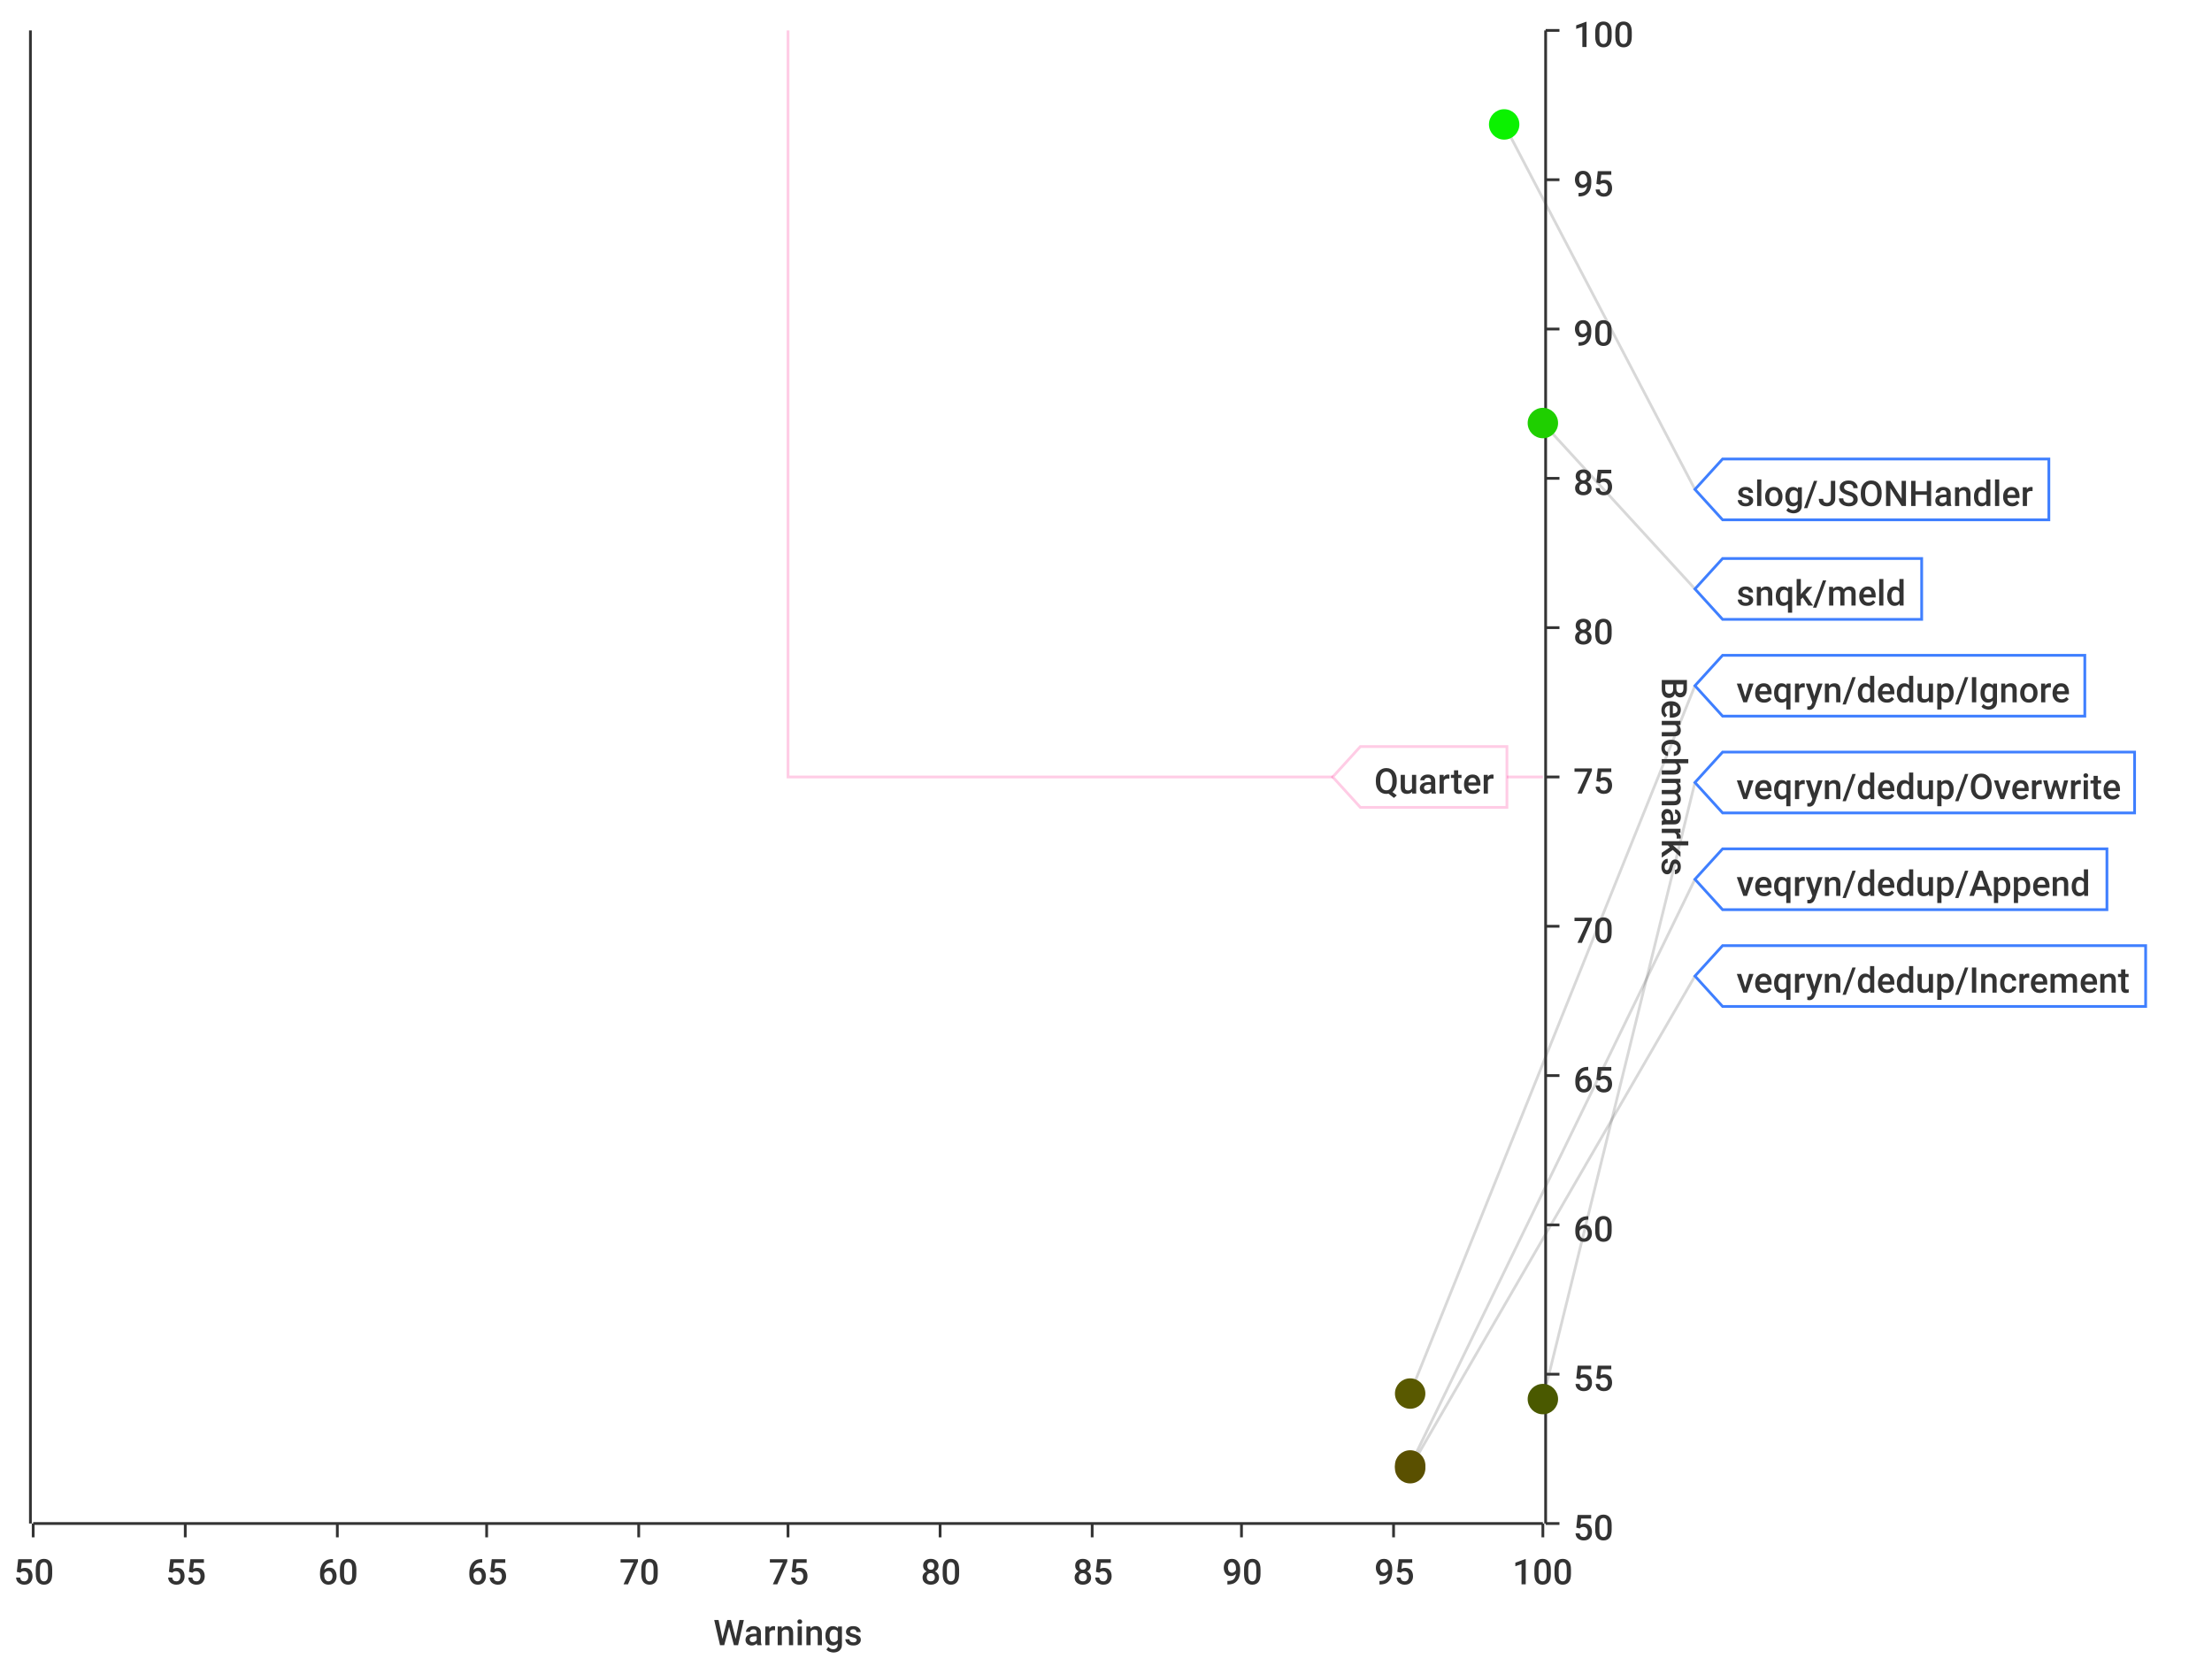
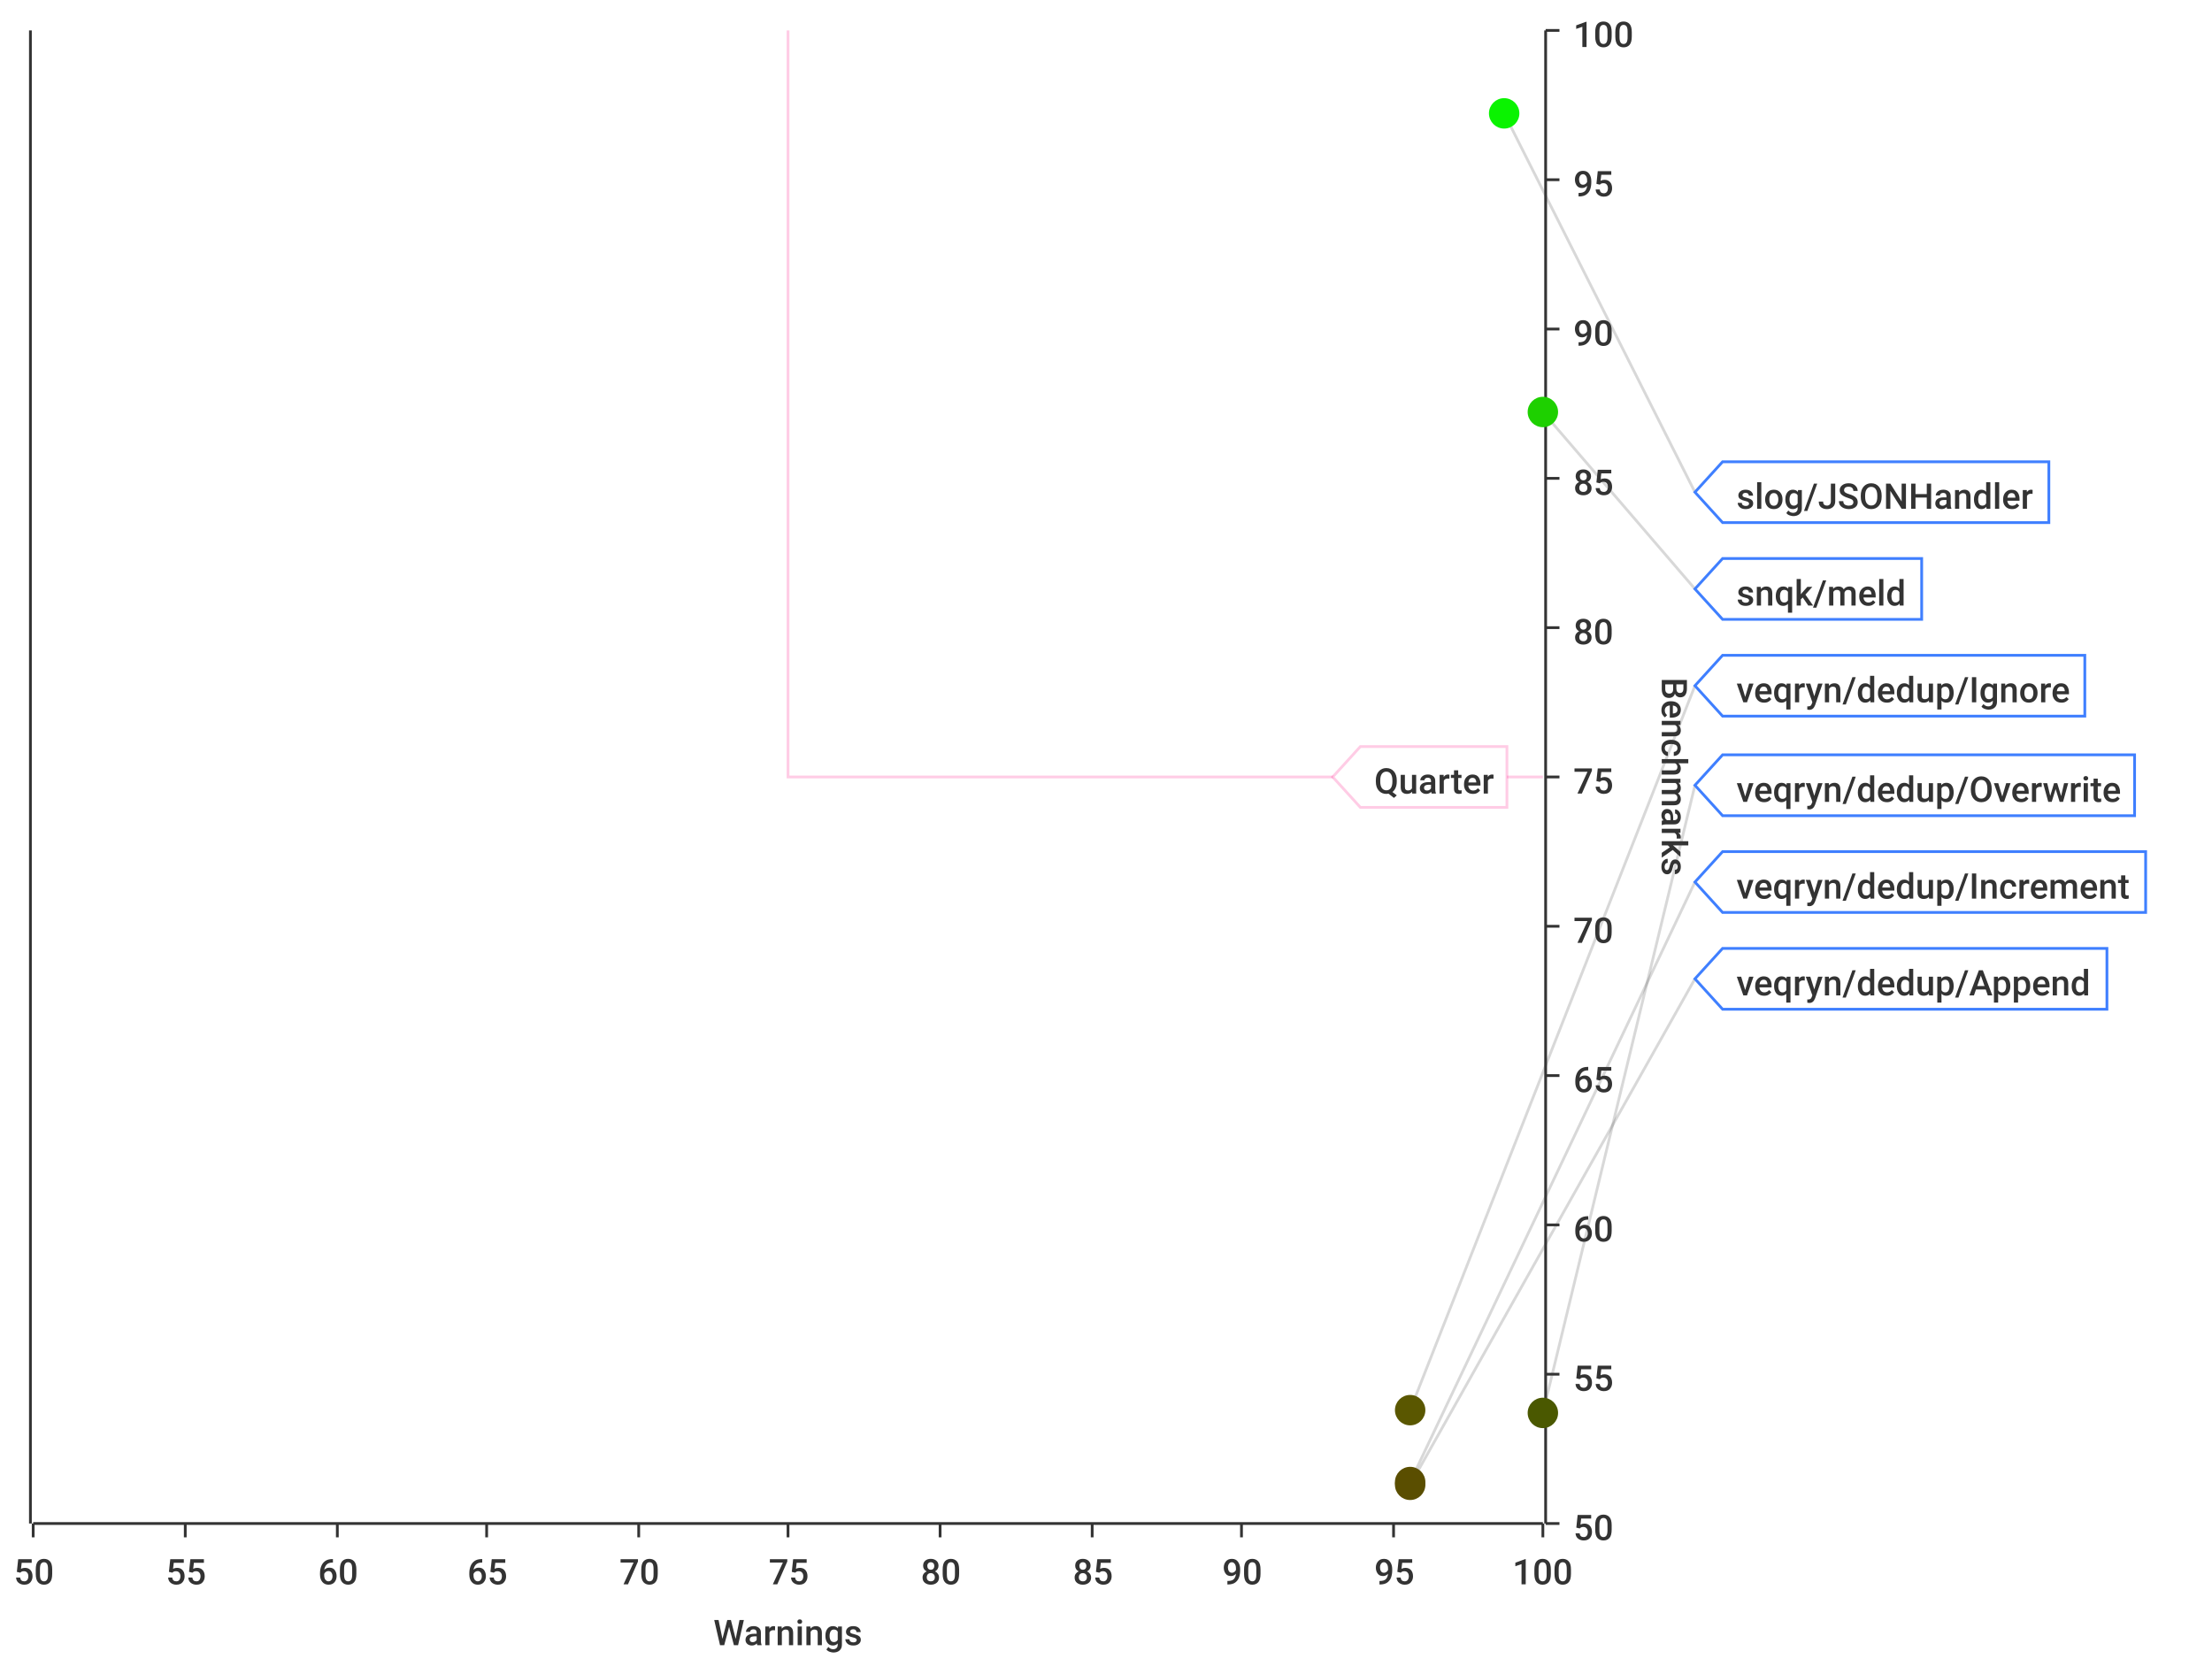
<svg xmlns="http://www.w3.org/2000/svg" width="800" height="600">\n<path d="M 0 0 L 800 0 L 800 600 L 0 600 L 0 0" style="stroke-width:0;stroke:rgba(255,255,255,1.0);fill:rgba(255,255,255,1.0)" />
  <path d="M 12 11 L 558 11 L 558 551 L 12 551 L 12 11" style="stroke-width:0;stroke:rgba(255,255,255,1.0);fill:rgba(255,255,255,1.0)" />
  <path d="M 12 551 L 558 551" style="stroke-width:1;stroke:rgba(51,51,51,1.0);fill:none" />
  <path d="M 12 551 L 12 556" style="stroke-width:1;stroke:rgba(51,51,51,1.0);fill:none" />
  <text x="5" y="573" style="stroke-width:0;stroke:none;fill:rgba(51,51,51,1.0);font-size:12.8px;font-family:'Roboto Medium',sans-serif">50</text>
  <path d="M 67 551 L 67 556" style="stroke-width:1;stroke:rgba(51,51,51,1.0);fill:none" />
  <text x="60" y="573" style="stroke-width:0;stroke:none;fill:rgba(51,51,51,1.0);font-size:12.8px;font-family:'Roboto Medium',sans-serif">55</text>
  <path d="M 122 551 L 122 556" style="stroke-width:1;stroke:rgba(51,51,51,1.0);fill:none" />
  <text x="115" y="573" style="stroke-width:0;stroke:none;fill:rgba(51,51,51,1.0);font-size:12.8px;font-family:'Roboto Medium',sans-serif">60</text>
  <path d="M 176 551 L 176 556" style="stroke-width:1;stroke:rgba(51,51,51,1.0);fill:none" />
  <text x="169" y="573" style="stroke-width:0;stroke:none;fill:rgba(51,51,51,1.0);font-size:12.8px;font-family:'Roboto Medium',sans-serif">65</text>
  <path d="M 231 551 L 231 556" style="stroke-width:1;stroke:rgba(51,51,51,1.0);fill:none" />
  <text x="224" y="573" style="stroke-width:0;stroke:none;fill:rgba(51,51,51,1.0);font-size:12.8px;font-family:'Roboto Medium',sans-serif">70</text>
  <path d="M 285 551 L 285 556" style="stroke-width:1;stroke:rgba(51,51,51,1.0);fill:none" />
  <text x="278" y="573" style="stroke-width:0;stroke:none;fill:rgba(51,51,51,1.0);font-size:12.8px;font-family:'Roboto Medium',sans-serif">75</text>
  <path d="M 340 551 L 340 556" style="stroke-width:1;stroke:rgba(51,51,51,1.0);fill:none" />
  <text x="333" y="573" style="stroke-width:0;stroke:none;fill:rgba(51,51,51,1.0);font-size:12.8px;font-family:'Roboto Medium',sans-serif">80</text>
  <path d="M 395 551 L 395 556" style="stroke-width:1;stroke:rgba(51,51,51,1.0);fill:none" />
  <text x="388" y="573" style="stroke-width:0;stroke:none;fill:rgba(51,51,51,1.0);font-size:12.8px;font-family:'Roboto Medium',sans-serif">85</text>
  <path d="M 449 551 L 449 556" style="stroke-width:1;stroke:rgba(51,51,51,1.0);fill:none" />
  <text x="442" y="573" style="stroke-width:0;stroke:none;fill:rgba(51,51,51,1.0);font-size:12.8px;font-family:'Roboto Medium',sans-serif">90</text>
  <path d="M 504 551 L 504 556" style="stroke-width:1;stroke:rgba(51,51,51,1.0);fill:none" />
  <text x="497" y="573" style="stroke-width:0;stroke:none;fill:rgba(51,51,51,1.0);font-size:12.8px;font-family:'Roboto Medium',sans-serif">95</text>
  <path d="M 558 551 L 558 556" style="stroke-width:1;stroke:rgba(51,51,51,1.0);fill:none" />
  <text x="547" y="573" style="stroke-width:0;stroke:none;fill:rgba(51,51,51,1.0);font-size:12.8px;font-family:'Roboto Medium',sans-serif">100</text>
  <text x="258" y="595" style="stroke-width:0;stroke:none;fill:rgba(51,51,51,1.0);font-size:12.8px;font-family:'Roboto Medium',sans-serif">Warnings</text>
  <path d="M 67 551 L 67 11" style="stroke-width:0;stroke:none;fill:none" />
  <path d="M 122 551 L 122 11" style="stroke-width:0;stroke:none;fill:none" />
  <path d="M 176 551 L 176 11" style="stroke-width:0;stroke:none;fill:none" />
  <path d="M 231 551 L 231 11" style="stroke-width:0;stroke:none;fill:none" />
  <path d="M 285 551 L 285 11" style="stroke-width:0;stroke:none;fill:none" />
  <path d="M 340 551 L 340 11" style="stroke-width:0;stroke:none;fill:none" />
  <path d="M 395 551 L 395 11" style="stroke-width:0;stroke:none;fill:none" />
  <path d="M 449 551 L 449 11" style="stroke-width:0;stroke:none;fill:none" />
  <path d="M 504 551 L 504 11" style="stroke-width:0;stroke:none;fill:none" />
  <path d="M 559 551 L 559 11" style="stroke-width:1;stroke:rgba(51,51,51,1.0);fill:none" />
  <path d="M 559 551 L 564 551" style="stroke-width:1;stroke:rgba(51,51,51,1.0);fill:none" />
  <text x="569" y="557" style="stroke-width:0;stroke:none;fill:rgba(51,51,51,1.0);font-size:12.8px;font-family:'Roboto Medium',sans-serif">50</text>
  <path d="M 559 497 L 564 497" style="stroke-width:1;stroke:rgba(51,51,51,1.0);fill:none" />
  <text x="569" y="503" style="stroke-width:0;stroke:none;fill:rgba(51,51,51,1.0);font-size:12.8px;font-family:'Roboto Medium',sans-serif">55</text>
  <path d="M 559 443 L 564 443" style="stroke-width:1;stroke:rgba(51,51,51,1.0);fill:none" />
  <text x="569" y="449" style="stroke-width:0;stroke:none;fill:rgba(51,51,51,1.0);font-size:12.8px;font-family:'Roboto Medium',sans-serif">60</text>
  <path d="M 559 389 L 564 389" style="stroke-width:1;stroke:rgba(51,51,51,1.0);fill:none" />
  <text x="569" y="395" style="stroke-width:0;stroke:none;fill:rgba(51,51,51,1.0);font-size:12.8px;font-family:'Roboto Medium',sans-serif">65</text>
  <path d="M 559 335 L 564 335" style="stroke-width:1;stroke:rgba(51,51,51,1.0);fill:none" />
  <text x="569" y="341" style="stroke-width:0;stroke:none;fill:rgba(51,51,51,1.0);font-size:12.8px;font-family:'Roboto Medium',sans-serif">70</text>
  <path d="M 559 281 L 564 281" style="stroke-width:1;stroke:rgba(51,51,51,1.0);fill:none" />
  <text x="569" y="287" style="stroke-width:0;stroke:none;fill:rgba(51,51,51,1.0);font-size:12.8px;font-family:'Roboto Medium',sans-serif">75</text>
  <path d="M 559 227 L 564 227" style="stroke-width:1;stroke:rgba(51,51,51,1.0);fill:none" />
  <text x="569" y="233" style="stroke-width:0;stroke:none;fill:rgba(51,51,51,1.0);font-size:12.8px;font-family:'Roboto Medium',sans-serif">80</text>
  <path d="M 559 173 L 564 173" style="stroke-width:1;stroke:rgba(51,51,51,1.0);fill:none" />
  <text x="569" y="179" style="stroke-width:0;stroke:none;fill:rgba(51,51,51,1.0);font-size:12.8px;font-family:'Roboto Medium',sans-serif">85</text>
  <path d="M 559 119 L 564 119" style="stroke-width:1;stroke:rgba(51,51,51,1.0);fill:none" />
  <text x="569" y="125" style="stroke-width:0;stroke:none;fill:rgba(51,51,51,1.0);font-size:12.8px;font-family:'Roboto Medium',sans-serif">90</text>
  <path d="M 559 65 L 564 65" style="stroke-width:1;stroke:rgba(51,51,51,1.0);fill:none" />
  <text x="569" y="71" style="stroke-width:0;stroke:none;fill:rgba(51,51,51,1.0);font-size:12.8px;font-family:'Roboto Medium',sans-serif">95</text>
  <path d="M 559 11 L 564 11" style="stroke-width:1;stroke:rgba(51,51,51,1.0);fill:none" />
  <text x="569" y="17" style="stroke-width:0;stroke:none;fill:rgba(51,51,51,1.0);font-size:12.8px;font-family:'Roboto Medium',sans-serif">100</text>
  <text x="601" y="245" style="stroke-width:0;stroke:none;fill:rgba(51,51,51,1.0);font-size:12.8px;font-family:'Roboto Medium',sans-serif" transform="rotate(90.00,601,245)">Benchmarks</text>
  <path d="M 12 1091 L 558 1091" style="stroke-width:0;stroke:none;fill:none" />
  <path d="M 12 497 L 558 497" style="stroke-width:0;stroke:none;fill:none" />
  <path d="M 12 443 L 558 443" style="stroke-width:0;stroke:none;fill:none" />
  <path d="M 12 389 L 558 389" style="stroke-width:0;stroke:none;fill:none" />
  <path d="M 12 335 L 558 335" style="stroke-width:0;stroke:none;fill:none" />
  <path d="M 12 281 L 558 281" style="stroke-width:0;stroke:none;fill:none" />
  <path d="M 12 227 L 558 227" style="stroke-width:0;stroke:none;fill:none" />
  <path d="M 12 173 L 558 173" style="stroke-width:0;stroke:none;fill:none" />
  <path d="M 12 119 L 558 119" style="stroke-width:0;stroke:none;fill:none" />
  <path d="M 12 65 L 558 65" style="stroke-width:0;stroke:none;fill:none" />
  <path d="M 11 551 L 11 11" style="stroke-width:1;stroke:rgba(51,51,51,1.0);fill:none" />
  <path d="M 11 -9223372036854775257 L 6 -9223372036854775257" style="stroke-width:1;stroke:rgba(51,51,51,1.0);fill:none" />
  <text x="-25" y="-9223372036854775251" style="stroke-width:0;stroke:none;fill:rgba(51,51,51,1.0);font-size:12.8px;font-family:'Roboto Medium',sans-serif">0.00</text>
  <path d="M 11 -9223372036854775257 L 6 -9223372036854775257" style="stroke-width:1;stroke:rgba(51,51,51,1.0);fill:none" />
  <text x="-25" y="-9223372036854775251" style="stroke-width:0;stroke:none;fill:rgba(51,51,51,1.0);font-size:12.8px;font-family:'Roboto Medium',sans-serif">0.00</text>
  <path d="M 11 -9223372036854775257 L 6 -9223372036854775257" style="stroke-width:1;stroke:rgba(51,51,51,1.0);fill:none" />
  <text x="-25" y="-9223372036854775251" style="stroke-width:0;stroke:none;fill:rgba(51,51,51,1.0);font-size:12.8px;font-family:'Roboto Medium',sans-serif">0.00</text>
  <path d="M 11 -9223372036854775257 L 6 -9223372036854775257" style="stroke-width:1;stroke:rgba(51,51,51,1.0);fill:none" />
  <text x="-25" y="-9223372036854775251" style="stroke-width:0;stroke:none;fill:rgba(51,51,51,1.0);font-size:12.8px;font-family:'Roboto Medium',sans-serif">0.00</text>
  <path d="M 11 -9223372036854775257 L 6 -9223372036854775257" style="stroke-width:1;stroke:rgba(51,51,51,1.0);fill:none" />
  <text x="-25" y="-9223372036854775251" style="stroke-width:0;stroke:none;fill:rgba(51,51,51,1.0);font-size:12.8px;font-family:'Roboto Medium',sans-serif">0.00</text>
  <path d="M 11 -9223372036854775257 L 6 -9223372036854775257" style="stroke-width:1;stroke:rgba(51,51,51,1.0);fill:none" />
  <text x="-25" y="-9223372036854775251" style="stroke-width:0;stroke:none;fill:rgba(51,51,51,1.0);font-size:12.8px;font-family:'Roboto Medium',sans-serif">0.00</text>
  <path d="M 11 -9223372036854775257 L 6 -9223372036854775257" style="stroke-width:1;stroke:rgba(51,51,51,1.0);fill:none" />
  <text x="-25" y="-9223372036854775251" style="stroke-width:0;stroke:none;fill:rgba(51,51,51,1.0);font-size:12.8px;font-family:'Roboto Medium',sans-serif">0.00</text>
  <path d="M 11 -9223372036854775257 L 6 -9223372036854775257" style="stroke-width:1;stroke:rgba(51,51,51,1.0);fill:none" />
  <text x="-25" y="-9223372036854775251" style="stroke-width:0;stroke:none;fill:rgba(51,51,51,1.0);font-size:12.8px;font-family:'Roboto Medium',sans-serif">0.00</text>
  <path d="M 11 -9223372036854775257 L 6 -9223372036854775257" style="stroke-width:1;stroke:rgba(51,51,51,1.0);fill:none" />
  <text x="-25" y="-9223372036854775251" style="stroke-width:0;stroke:none;fill:rgba(51,51,51,1.0);font-size:12.8px;font-family:'Roboto Medium',sans-serif">0.00</text>
  <path d="M 11 -9223372036854775257 L 6 -9223372036854775257" style="stroke-width:1;stroke:rgba(51,51,51,1.0);fill:none" />
  <text x="-25" y="-9223372036854775251" style="stroke-width:0;stroke:none;fill:rgba(51,51,51,1.0);font-size:12.8px;font-family:'Roboto Medium',sans-serif">0.00</text>
  <path d="M 11 -9223372036854775257 L 6 -9223372036854775257" style="stroke-width:1;stroke:rgba(51,51,51,1.0);fill:none" />
  <text x="-25" y="-9223372036854775251" style="stroke-width:0;stroke:none;fill:rgba(51,51,51,1.0);font-size:12.8px;font-family:'Roboto Medium',sans-serif">0.00</text>
  <path d="M 11 -9223372036854775257 L 6 -9223372036854775257" style="stroke-width:1;stroke:rgba(51,51,51,1.0);fill:none" />
  <text x="-25" y="-9223372036854775251" style="stroke-width:0;stroke:none;fill:rgba(51,51,51,1.0);font-size:12.8px;font-family:'Roboto Medium',sans-serif">0.00</text>
  <path d="M 11 -9223372036854775257 L 6 -9223372036854775257" style="stroke-width:1;stroke:rgba(51,51,51,1.0);fill:none" />
  <text x="-25" y="-9223372036854775251" style="stroke-width:0;stroke:none;fill:rgba(51,51,51,1.0);font-size:12.8px;font-family:'Roboto Medium',sans-serif">0.00</text>
  <path d="M 11 -9223372036854775257 L 6 -9223372036854775257" style="stroke-width:1;stroke:rgba(51,51,51,1.0);fill:none" />
  <text x="-25" y="-9223372036854775251" style="stroke-width:0;stroke:none;fill:rgba(51,51,51,1.0);font-size:12.8px;font-family:'Roboto Medium',sans-serif">0.00</text>
  <path d="M 11 -9223372036854775257 L 6 -9223372036854775257" style="stroke-width:1;stroke:rgba(51,51,51,1.0);fill:none" />
  <text x="-25" y="-9223372036854775251" style="stroke-width:0;stroke:none;fill:rgba(51,51,51,1.0);font-size:12.8px;font-family:'Roboto Medium',sans-serif">0.00</text>
  <path d="M 12 -9223372036854775257 L 558 -9223372036854775257" style="stroke-width:0;stroke:none;fill:none" />
  <path d="M 12 -9223372036854775257 L 558 -9223372036854775257" style="stroke-width:0;stroke:none;fill:none" />
  <path d="M 12 -9223372036854775257 L 558 -9223372036854775257" style="stroke-width:0;stroke:none;fill:none" />
  <path d="M 12 -9223372036854775257 L 558 -9223372036854775257" style="stroke-width:0;stroke:none;fill:none" />
  <path d="M 12 -9223372036854775257 L 558 -9223372036854775257" style="stroke-width:0;stroke:none;fill:none" />
  <path d="M 12 -9223372036854775257 L 558 -9223372036854775257" style="stroke-width:0;stroke:none;fill:none" />
  <path d="M 12 -9223372036854775257 L 558 -9223372036854775257" style="stroke-width:0;stroke:none;fill:none" />
  <path d="M 12 -9223372036854775257 L 558 -9223372036854775257" style="stroke-width:0;stroke:none;fill:none" />
  <path d="M 12 -9223372036854775257 L 558 -9223372036854775257" style="stroke-width:0;stroke:none;fill:none" />
  <path d="M 12 -9223372036854775257 L 558 -9223372036854775257" style="stroke-width:0;stroke:none;fill:none" />
  <path d="M 12 -9223372036854775257 L 558 -9223372036854775257" style="stroke-width:0;stroke:none;fill:none" />
  <path d="M 12 -9223372036854775257 L 558 -9223372036854775257" style="stroke-width:0;stroke:none;fill:none" />
  <path d="M 12 -9223372036854775257 L 558 -9223372036854775257" style="stroke-width:0;stroke:none;fill:none" />
  <path d="M 12 -9223372036854775257 L 558 -9223372036854775257" style="stroke-width:0;stroke:none;fill:none" />
-   <path d="M 544 45 L 613 177" style="stroke-width:1;stroke:rgba(63,63,63,0.2);fill:none" />
-   <path d="M 558 153 L 613 213" style="stroke-width:1;stroke:rgba(63,63,63,0.2);fill:none" />
-   <path d="M 510 504 L 613 248" style="stroke-width:1;stroke:rgba(63,63,63,0.2);fill:none" />
-   <path d="M 558 506 L 613 283" style="stroke-width:1;stroke:rgba(63,63,63,0.2);fill:none" />
-   <path d="M 510 530 L 613 318" style="stroke-width:1;stroke:rgba(63,63,63,0.2);fill:none" />
-   <path d="M 510 531 L 613 353" style="stroke-width:1;stroke:rgba(63,63,63,0.2);fill:none" />
+   <path d="M 544 41 L 613 178" style="stroke-width:1;stroke:rgba(63,63,63,0.2);fill:none" />
+   <path d="M 558 149 L 613 213" style="stroke-width:1;stroke:rgba(63,63,63,0.2);fill:none" />
+   <path d="M 510 510 L 613 248" style="stroke-width:1;stroke:rgba(63,63,63,0.2);fill:none" />
+   <path d="M 558 511 L 613 284" style="stroke-width:1;stroke:rgba(63,63,63,0.2);fill:none" />
+   <path d="M 510 536 L 613 319" style="stroke-width:1;stroke:rgba(63,63,63,0.2);fill:none" />
+   <path d="M 510 537 L 613 354" style="stroke-width:1;stroke:rgba(63,63,63,0.2);fill:none" />
  <path d="M 285 11 L 285 281 L 558 281" style="stroke-width:1;stroke:rgba(255,0,127,0.2);fill:none" />
  <path d="M 482 281 L 492 270 L 545 270 L 545 292 L 492 292 L 482 281 Z" style="stroke-width:1;stroke:rgba(255,0,127,0.2);fill:rgba(255,255,255,1.0)" />
  <text x="497" y="287" style="stroke-width:0;stroke:none;fill:rgba(51,51,51,1.0);font-size:12.8px;font-family:'Roboto Medium',sans-serif">Quarter</text>
-   <circle cx="544" cy="45" r="5" style="stroke-width:1;stroke:rgba(11,242,0,1.0);fill:rgba(11,242,0,1.0)" />
-   <path d="" style="stroke-width:1;stroke:rgba(11,242,0,1.0);fill:rgba(11,242,0,1.0)" />
-   <circle cx="558" cy="153" r="5" style="stroke-width:1;stroke:rgba(31,207,0,1.0);fill:rgba(31,207,0,1.0)" />
-   <path d="" style="stroke-width:1;stroke:rgba(31,207,0,1.0);fill:rgba(31,207,0,1.0)" />
-   <circle cx="510" cy="504" r="5" style="stroke-width:1;stroke:rgba(89,89,0,1.0);fill:rgba(89,89,0,1.0)" />
-   <path d="" style="stroke-width:1;stroke:rgba(89,89,0,1.0);fill:rgba(89,89,0,1.0)" />
-   <circle cx="558" cy="506" r="5" style="stroke-width:1;stroke:rgba(74,89,0,1.0);fill:rgba(74,89,0,1.0)" />
-   <path d="" style="stroke-width:1;stroke:rgba(74,89,0,1.0);fill:rgba(74,89,0,1.0)" />
-   <circle cx="510" cy="530" r="5" style="stroke-width:1;stroke:rgba(90,80,0,1.0);fill:rgba(90,80,0,1.0)" />
-   <path d="" style="stroke-width:1;stroke:rgba(90,80,0,1.0);fill:rgba(90,80,0,1.0)" />
-   <circle cx="510" cy="531" r="5" style="stroke-width:1;stroke:rgba(90,80,0,1.0);fill:rgba(90,80,0,1.0)" />
-   <path d="" style="stroke-width:1;stroke:rgba(90,80,0,1.0);fill:rgba(90,80,0,1.0)" />
-   <path d="M 613 177 L 623 166 L 741 166 L 741 188 L 623 188 L 613 177 Z" style="stroke-width:1;stroke:rgba(63,127,255,1.0);fill:rgba(255,255,255,1.0)" />
-   <text x="628" y="183" style="stroke-width:0;stroke:none;fill:rgba(51,51,51,1.0);font-size:12.8px;font-family:'Roboto Medium',sans-serif">slog/JSONHandler</text>
+   <circle cx="544" cy="41" r="5" style="stroke-width:1;stroke:rgba(10,243,0,1.0);fill:rgba(10,243,0,1.0)" />
+   <path d="" style="stroke-width:1;stroke:rgba(10,243,0,1.0);fill:rgba(10,243,0,1.0)" />
+   <circle cx="558" cy="149" r="5" style="stroke-width:1;stroke:rgba(30,208,0,1.0);fill:rgba(30,208,0,1.0)" />
+   <path d="" style="stroke-width:1;stroke:rgba(30,208,0,1.0);fill:rgba(30,208,0,1.0)" />
+   <circle cx="510" cy="510" r="5" style="stroke-width:1;stroke:rgba(90,87,0,1.0);fill:rgba(90,87,0,1.0)" />
+   <path d="" style="stroke-width:1;stroke:rgba(90,87,0,1.0);fill:rgba(90,87,0,1.0)" />
+   <circle cx="558" cy="511" r="5" style="stroke-width:1;stroke:rgba(74,88,0,1.0);fill:rgba(74,88,0,1.0)" />
+   <path d="" style="stroke-width:1;stroke:rgba(74,88,0,1.0);fill:rgba(74,88,0,1.0)" />
+   <circle cx="510" cy="536" r="5" style="stroke-width:1;stroke:rgba(90,78,0,1.0);fill:rgba(90,78,0,1.0)" />
+   <path d="" style="stroke-width:1;stroke:rgba(90,78,0,1.0);fill:rgba(90,78,0,1.0)" />
+   <circle cx="510" cy="537" r="5" style="stroke-width:1;stroke:rgba(90,78,0,1.0);fill:rgba(90,78,0,1.0)" />
+   <path d="" style="stroke-width:1;stroke:rgba(90,78,0,1.0);fill:rgba(90,78,0,1.0)" />
+   <path d="M 613 178 L 623 167 L 741 167 L 741 189 L 623 189 L 613 178 Z" style="stroke-width:1;stroke:rgba(63,127,255,1.0);fill:rgba(255,255,255,1.0)" />
+   <text x="628" y="184" style="stroke-width:0;stroke:none;fill:rgba(51,51,51,1.0);font-size:12.8px;font-family:'Roboto Medium',sans-serif">slog/JSONHandler</text>
  <path d="M 613 213 L 623 202 L 695 202 L 695 224 L 623 224 L 613 213 Z" style="stroke-width:1;stroke:rgba(63,127,255,1.0);fill:rgba(255,255,255,1.0)" />
  <text x="628" y="219" style="stroke-width:0;stroke:none;fill:rgba(51,51,51,1.0);font-size:12.8px;font-family:'Roboto Medium',sans-serif">snqk/meld</text>
  <path d="M 613 248 L 623 237 L 754 237 L 754 259 L 623 259 L 613 248 Z" style="stroke-width:1;stroke:rgba(63,127,255,1.0);fill:rgba(255,255,255,1.0)" />
  <text x="628" y="254" style="stroke-width:0;stroke:none;fill:rgba(51,51,51,1.0);font-size:12.8px;font-family:'Roboto Medium',sans-serif">veqryn/dedup/Ignore</text>
-   <path d="M 613 283 L 623 272 L 772 272 L 772 294 L 623 294 L 613 283 Z" style="stroke-width:1;stroke:rgba(63,127,255,1.0);fill:rgba(255,255,255,1.0)" />
-   <text x="628" y="289" style="stroke-width:0;stroke:none;fill:rgba(51,51,51,1.0);font-size:12.8px;font-family:'Roboto Medium',sans-serif">veqryn/dedup/Overwrite</text>
-   <path d="M 613 318 L 623 307 L 762 307 L 762 329 L 623 329 L 613 318 Z" style="stroke-width:1;stroke:rgba(63,127,255,1.0);fill:rgba(255,255,255,1.0)" />
-   <text x="628" y="324" style="stroke-width:0;stroke:none;fill:rgba(51,51,51,1.0);font-size:12.8px;font-family:'Roboto Medium',sans-serif">veqryn/dedup/Append</text>
-   <path d="M 613 353 L 623 342 L 776 342 L 776 364 L 623 364 L 613 353 Z" style="stroke-width:1;stroke:rgba(63,127,255,1.0);fill:rgba(255,255,255,1.0)" />
-   <text x="628" y="359" style="stroke-width:0;stroke:none;fill:rgba(51,51,51,1.0);font-size:12.8px;font-family:'Roboto Medium',sans-serif">veqryn/dedup/Increment</text>
+   <path d="M 613 284 L 623 273 L 772 273 L 772 295 L 623 295 L 613 284 Z" style="stroke-width:1;stroke:rgba(63,127,255,1.0);fill:rgba(255,255,255,1.0)" />
+   <text x="628" y="290" style="stroke-width:0;stroke:none;fill:rgba(51,51,51,1.0);font-size:12.8px;font-family:'Roboto Medium',sans-serif">veqryn/dedup/Overwrite</text>
+   <path d="M 613 319 L 623 308 L 776 308 L 776 330 L 623 330 L 613 319 Z" style="stroke-width:1;stroke:rgba(63,127,255,1.0);fill:rgba(255,255,255,1.0)" />
+   <text x="628" y="325" style="stroke-width:0;stroke:none;fill:rgba(51,51,51,1.0);font-size:12.8px;font-family:'Roboto Medium',sans-serif">veqryn/dedup/Increment</text>
+   <path d="M 613 354 L 623 343 L 762 343 L 762 365 L 623 365 L 613 354 Z" style="stroke-width:1;stroke:rgba(63,127,255,1.0);fill:rgba(255,255,255,1.0)" />
+   <text x="628" y="360" style="stroke-width:0;stroke:none;fill:rgba(51,51,51,1.0);font-size:12.8px;font-family:'Roboto Medium',sans-serif">veqryn/dedup/Append</text>
</svg>
